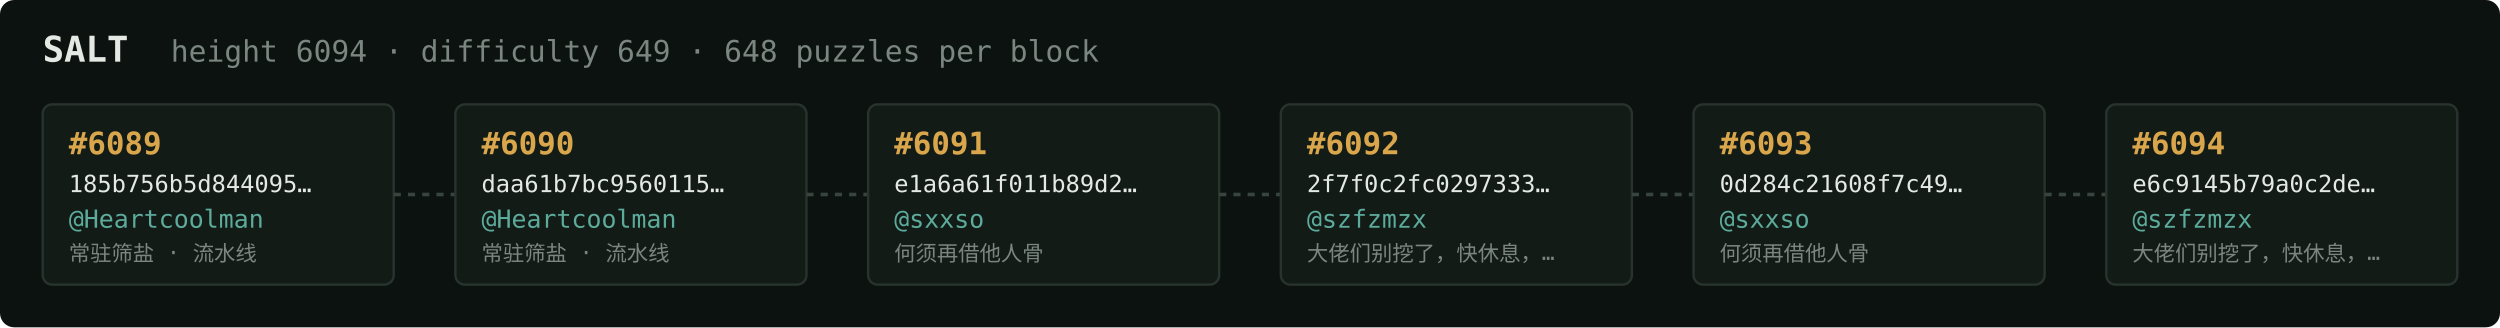
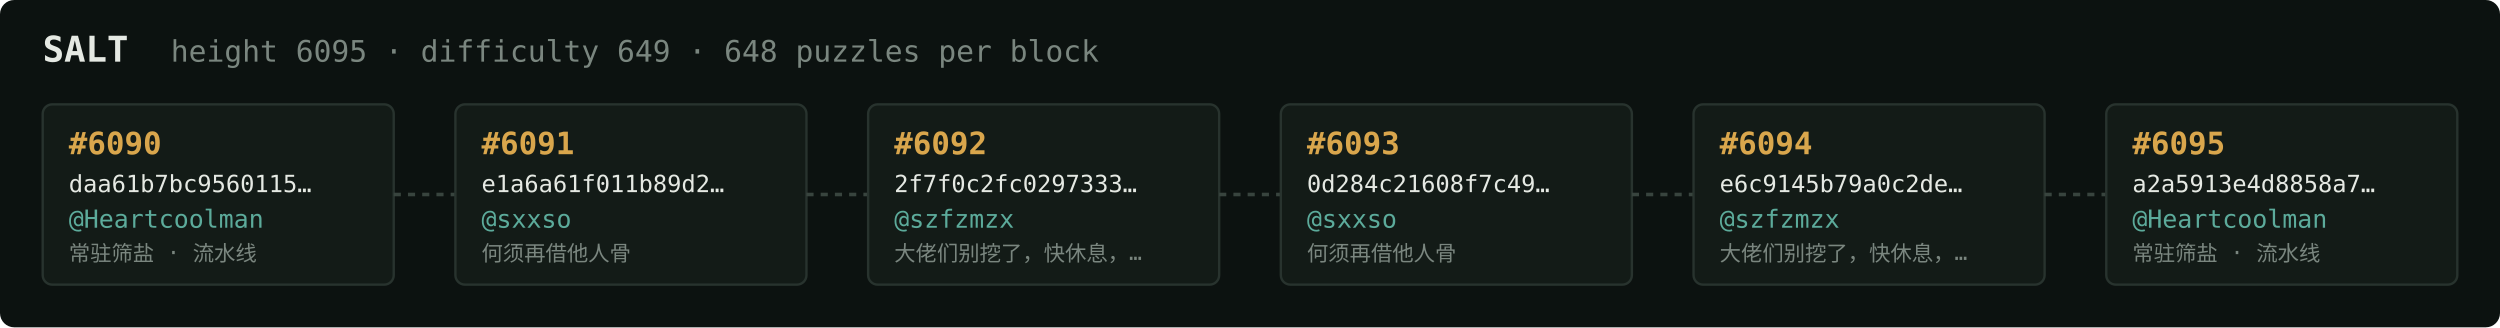
<svg xmlns="http://www.w3.org/2000/svg" width="1054" height="138" viewBox="0 0 1054 138" font-family="ui-monospace,SFMono-Regular,Menlo,monospace">
  <rect fill="#0c1210" width="1054" height="138" rx="6" />
  <text x="18" y="26" fill="#e5e9e3" font-size="15" font-weight="700">SALT</text>
-   <text x="72" y="26" fill="#7a867f" font-size="12.5">height 6094 · difficulty 649 · 648 puzzles per block</text>
+   <text x="72" y="26" fill="#7a867f" font-size="12.5">height 6095 · difficulty 649 · 648 puzzles per block</text>
  <rect x="18" y="44" width="148" height="76" rx="4" fill="#131b17" stroke="#28332e" stroke-width="1" />
-   <text x="29" y="65" fill="#d9a64c" font-size="13" font-weight="700">#6089</text>
-   <text x="29" y="81" fill="#e5e9e3" font-size="10">185b756b5d844095…</text>
+   <text x="29" y="65" fill="#d9a64c" font-size="13" font-weight="700">#6090</text>
+   <text x="29" y="81" fill="#e5e9e3" font-size="10">daa61b7bc9560115…</text>
  <text x="29" y="96" fill="#5cab9b" font-size="10.5">@Heartcoolman</text>
  <text x="29" y="110" fill="#7a867f" font-size="9">常驻筛盐 · 流水线</text>
  <line x1="166" y1="82.0" x2="192" y2="82.0" stroke="#38443e" stroke-width="1.5" stroke-dasharray="3 3" />
  <rect x="192" y="44" width="148" height="76" rx="4" fill="#131b17" stroke="#28332e" stroke-width="1" />
-   <text x="203" y="65" fill="#d9a64c" font-size="13" font-weight="700">#6090</text>
-   <text x="203" y="81" fill="#e5e9e3" font-size="10">daa61b7bc9560115…</text>
-   <text x="203" y="96" fill="#5cab9b" font-size="10.5">@Heartcoolman</text>
-   <text x="203" y="110" fill="#7a867f" font-size="9">常驻筛盐 · 流水线</text>
+   <text x="203" y="65" fill="#d9a64c" font-size="13" font-weight="700">#6091</text>
+   <text x="203" y="81" fill="#e5e9e3" font-size="10">e1a6a61f011b89d2…</text>
+   <text x="203" y="96" fill="#5cab9b" font-size="10.5">@sxxso</text>
+   <text x="203" y="110" fill="#7a867f" font-size="9">何须再借他人骨</text>
  <line x1="340" y1="82.0" x2="366" y2="82.0" stroke="#38443e" stroke-width="1.5" stroke-dasharray="3 3" />
  <rect x="366" y="44" width="148" height="76" rx="4" fill="#131b17" stroke="#28332e" stroke-width="1" />
-   <text x="377" y="65" fill="#d9a64c" font-size="13" font-weight="700">#6091</text>
-   <text x="377" y="81" fill="#e5e9e3" font-size="10">e1a6a61f011b89d2…</text>
-   <text x="377" y="96" fill="#5cab9b" font-size="10.5">@sxxso</text>
-   <text x="377" y="110" fill="#7a867f" font-size="9">何须再借他人骨</text>
+   <text x="377" y="65" fill="#d9a64c" font-size="13" font-weight="700">#6092</text>
+   <text x="377" y="81" fill="#e5e9e3" font-size="10">2f7f0c2fc0297333…</text>
+   <text x="377" y="96" fill="#5cab9b" font-size="10.5">@szfzmzx</text>
+   <text x="377" y="110" fill="#7a867f" font-size="9">大佬们别挖了，快休息，…</text>
  <line x1="514" y1="82.0" x2="540" y2="82.0" stroke="#38443e" stroke-width="1.5" stroke-dasharray="3 3" />
  <rect x="540" y="44" width="148" height="76" rx="4" fill="#131b17" stroke="#28332e" stroke-width="1" />
-   <text x="551" y="65" fill="#d9a64c" font-size="13" font-weight="700">#6092</text>
-   <text x="551" y="81" fill="#e5e9e3" font-size="10">2f7f0c2fc0297333…</text>
-   <text x="551" y="96" fill="#5cab9b" font-size="10.5">@szfzmzx</text>
-   <text x="551" y="110" fill="#7a867f" font-size="9">大佬们别挖了，快休息，…</text>
+   <text x="551" y="65" fill="#d9a64c" font-size="13" font-weight="700">#6093</text>
+   <text x="551" y="81" fill="#e5e9e3" font-size="10">0d284c21608f7c49…</text>
+   <text x="551" y="96" fill="#5cab9b" font-size="10.5">@sxxso</text>
+   <text x="551" y="110" fill="#7a867f" font-size="9">何须再借他人骨</text>
  <line x1="688" y1="82.0" x2="714" y2="82.0" stroke="#38443e" stroke-width="1.5" stroke-dasharray="3 3" />
  <rect x="714" y="44" width="148" height="76" rx="4" fill="#131b17" stroke="#28332e" stroke-width="1" />
-   <text x="725" y="65" fill="#d9a64c" font-size="13" font-weight="700">#6093</text>
-   <text x="725" y="81" fill="#e5e9e3" font-size="10">0d284c21608f7c49…</text>
-   <text x="725" y="96" fill="#5cab9b" font-size="10.5">@sxxso</text>
-   <text x="725" y="110" fill="#7a867f" font-size="9">何须再借他人骨</text>
+   <text x="725" y="65" fill="#d9a64c" font-size="13" font-weight="700">#6094</text>
+   <text x="725" y="81" fill="#e5e9e3" font-size="10">e6c9145b79a0c2de…</text>
+   <text x="725" y="96" fill="#5cab9b" font-size="10.5">@szfzmzx</text>
+   <text x="725" y="110" fill="#7a867f" font-size="9">大佬们别挖了，快休息，…</text>
  <line x1="862" y1="82.0" x2="888" y2="82.0" stroke="#38443e" stroke-width="1.5" stroke-dasharray="3 3" />
  <rect x="888" y="44" width="148" height="76" rx="4" fill="#131b17" stroke="#28332e" stroke-width="1" />
-   <text x="899" y="65" fill="#d9a64c" font-size="13" font-weight="700">#6094</text>
-   <text x="899" y="81" fill="#e5e9e3" font-size="10">e6c9145b79a0c2de…</text>
-   <text x="899" y="96" fill="#5cab9b" font-size="10.5">@szfzmzx</text>
-   <text x="899" y="110" fill="#7a867f" font-size="9">大佬们别挖了，快休息，…</text>
+   <text x="899" y="65" fill="#d9a64c" font-size="13" font-weight="700">#6095</text>
+   <text x="899" y="81" fill="#e5e9e3" font-size="10">a2a5913e4d8858a7…</text>
+   <text x="899" y="96" fill="#5cab9b" font-size="10.5">@Heartcoolman</text>
+   <text x="899" y="110" fill="#7a867f" font-size="9">常驻筛盐 · 流水线</text>
</svg>
